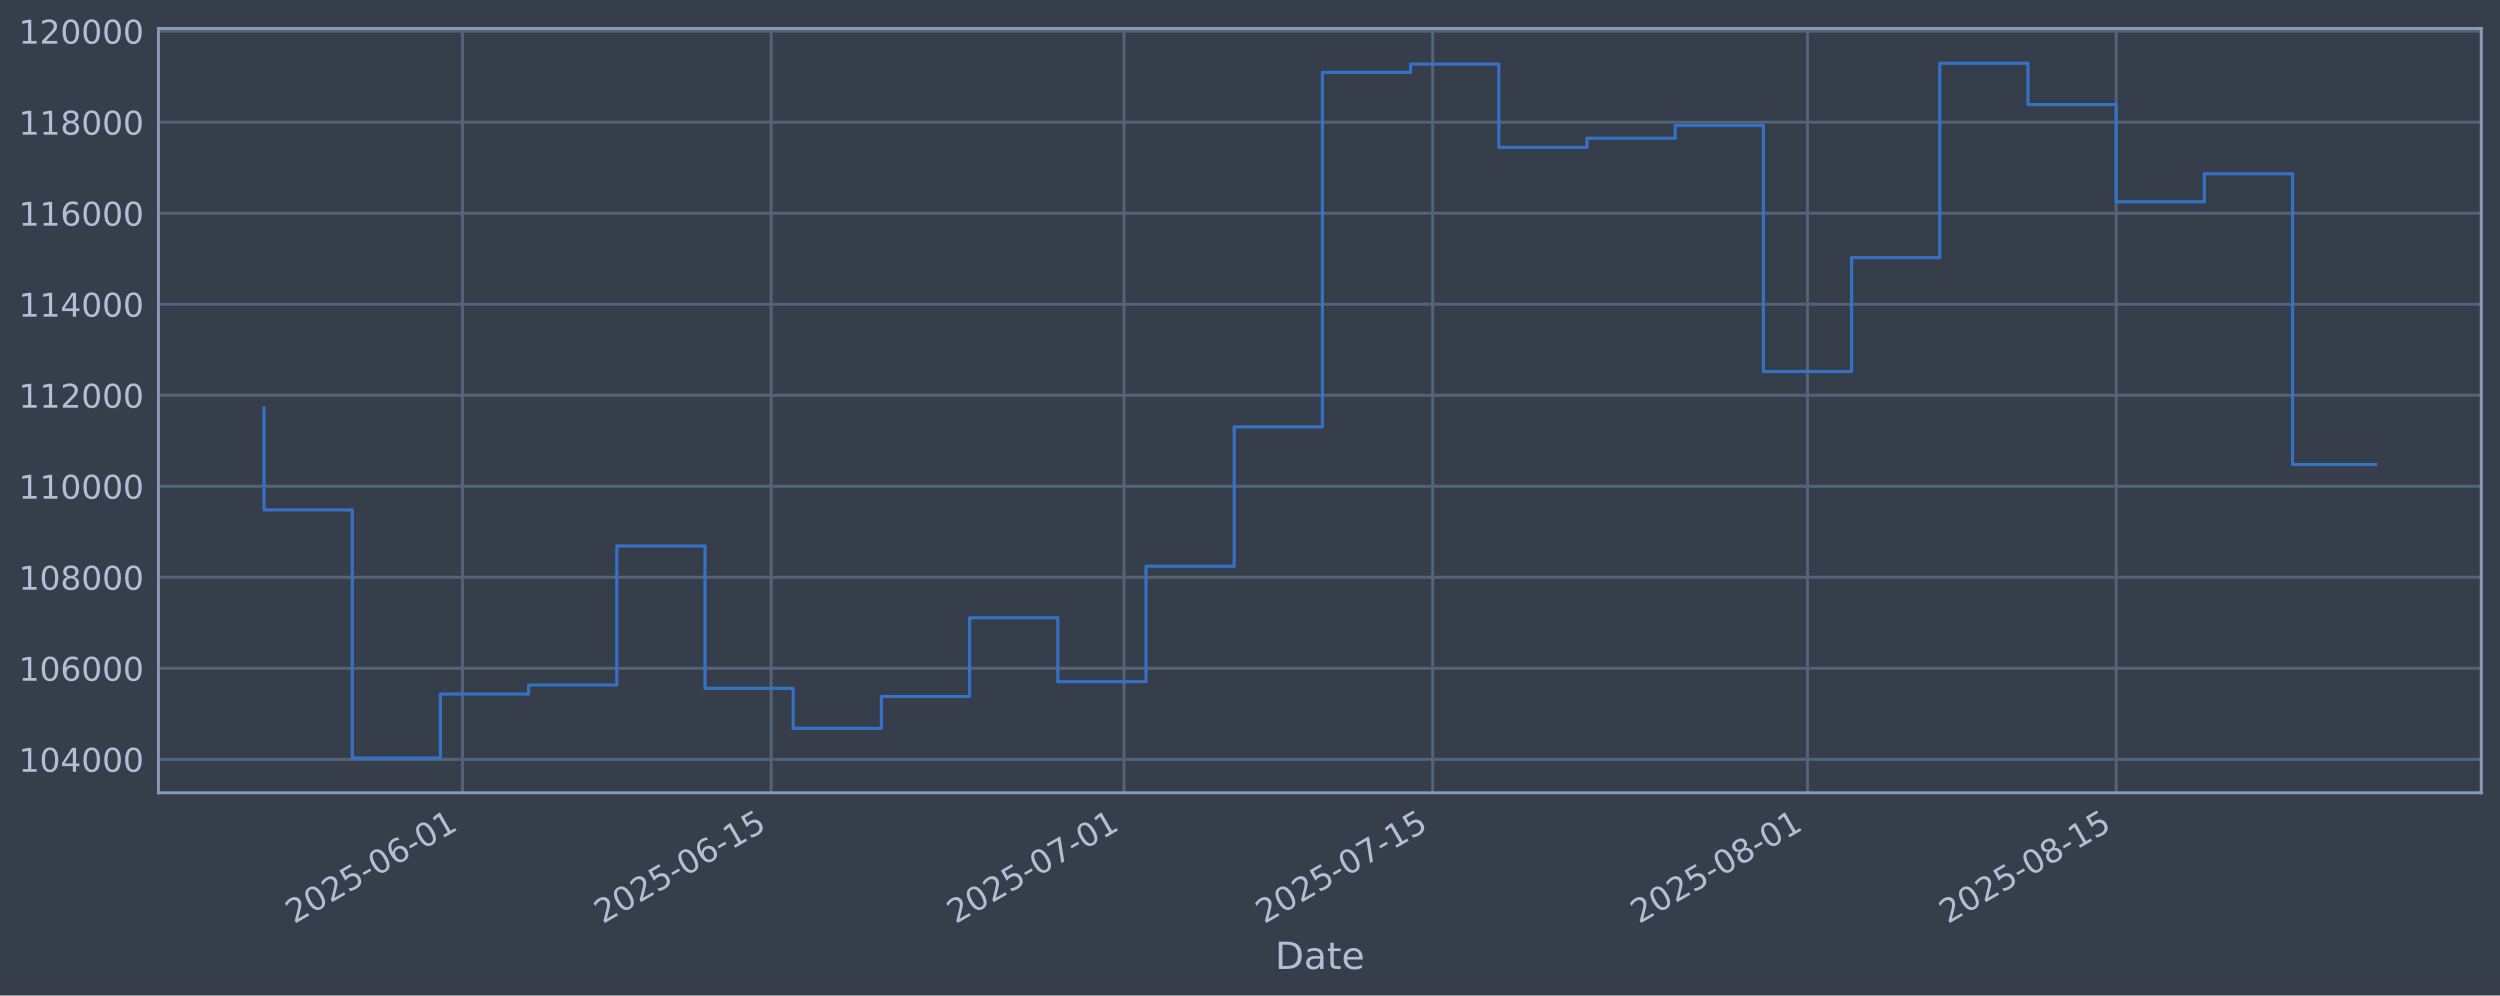
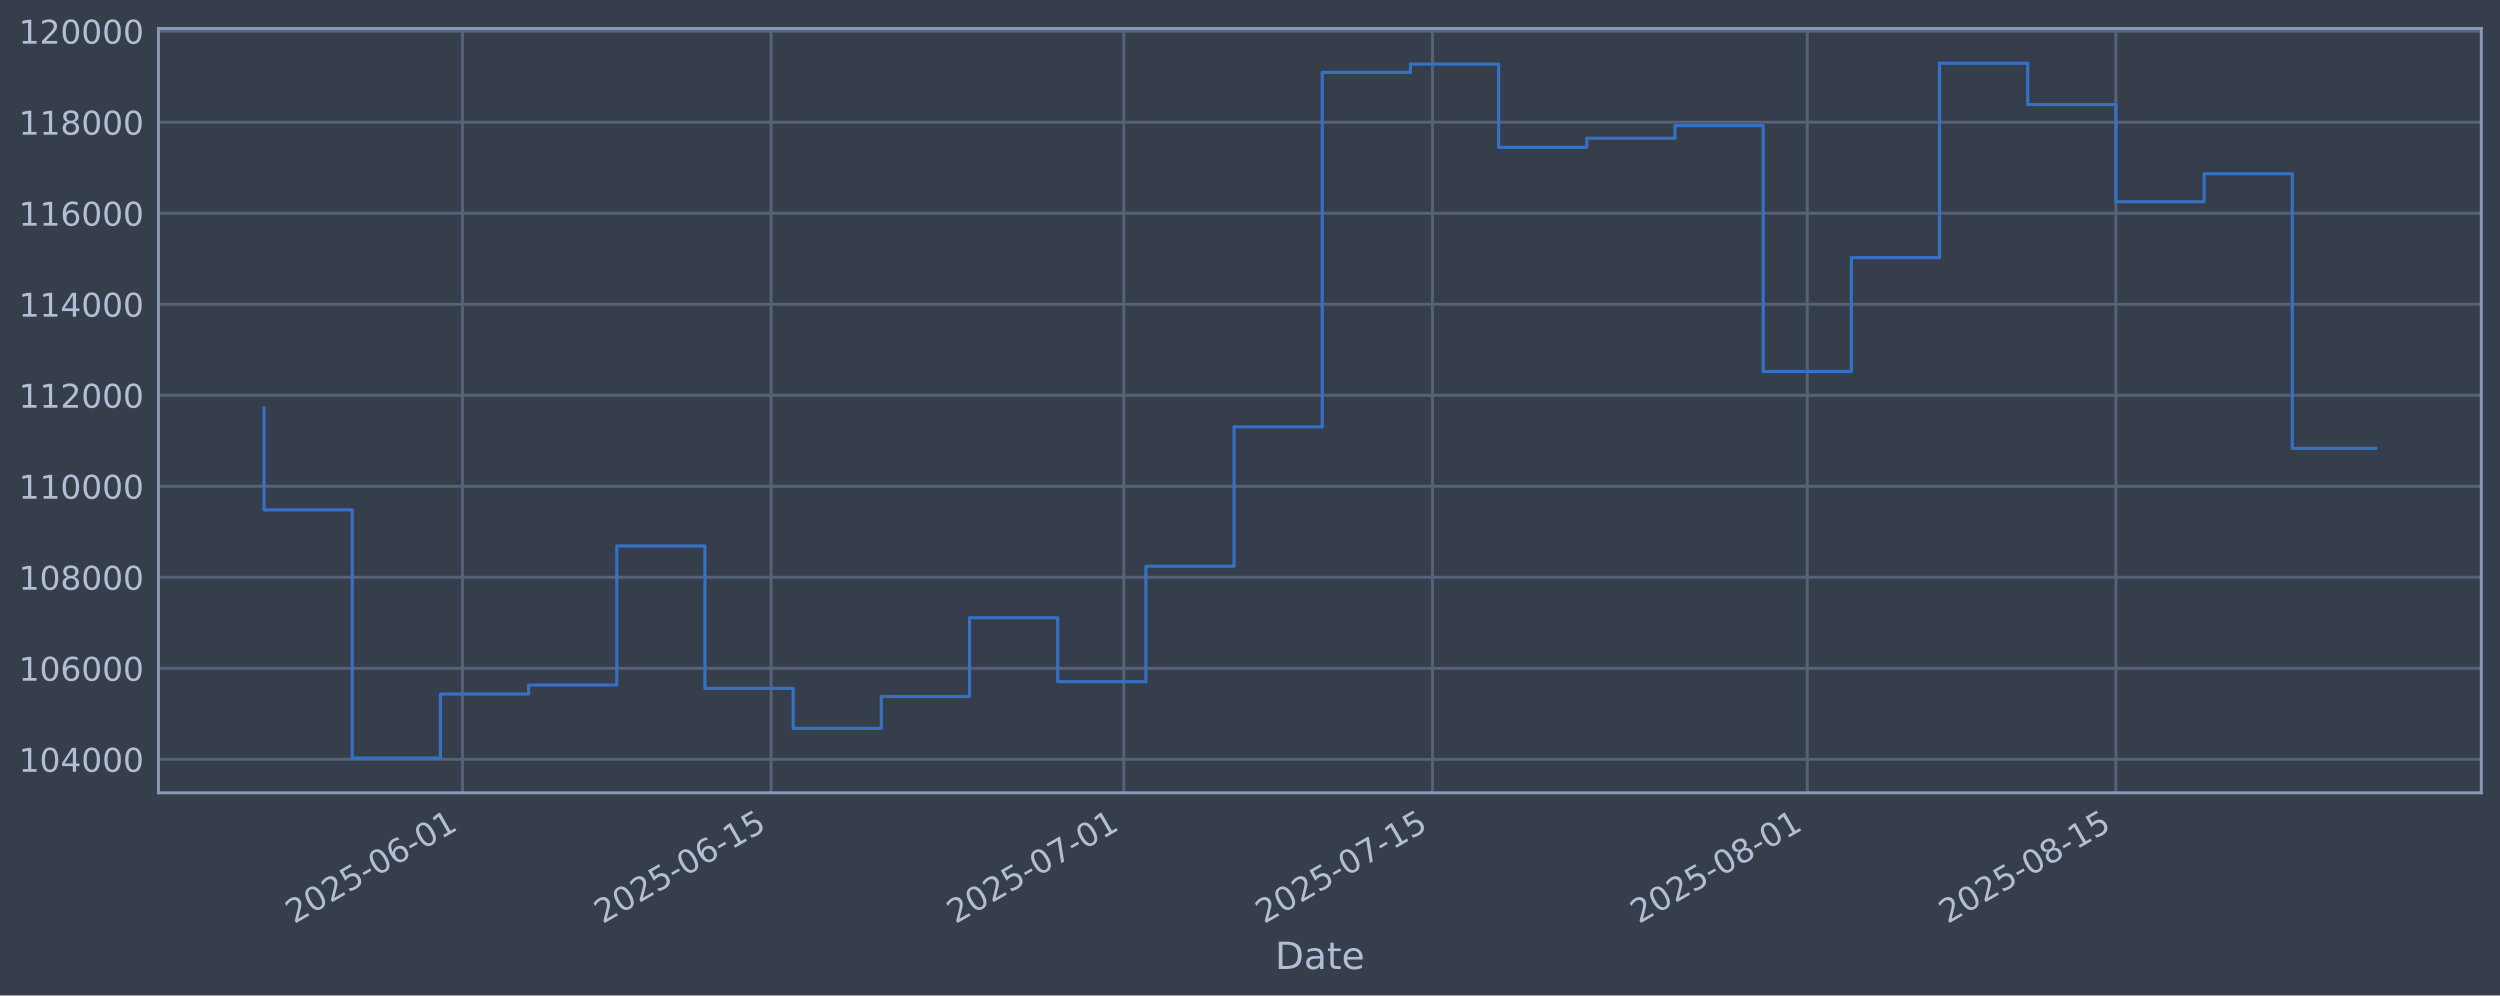
<svg xmlns="http://www.w3.org/2000/svg" xmlns:xlink="http://www.w3.org/1999/xlink" width="960.9pt" height="382.628pt" viewBox="0 0 960.9 382.628" version="1.1">
  <defs>
    <style type="text/css">*{stroke-linejoin: round; stroke-linecap: butt}</style>
  </defs>
  <g id="figure_1">
    <g id="patch_1">
      <path d="M 0 382.628  L 960.9 382.628  L 960.9 0  L 0 0  z " style="fill: #373e4b" />
    </g>
    <g id="axes_1">
      <g id="patch_2">
        <path d="M 60.901 304.718  L 953.701 304.718  L 953.701 10.958  L 60.901 10.958  z " style="fill: #373e4b" />
      </g>
      <g id="matplotlib.axis_1">
        <g id="xtick_1">
          <g id="line2d_1">
-             <path d="M 177.756 304.718  L 177.756 10.958  " clip-path="url(#p81d01f7994)" style="fill: none; stroke: #546379; stroke-width: 1.12; stroke-linecap: square" />
+             <path d="M 177.745 304.718  L 177.745 10.958  " clip-path="url(#p7526341701)" style="fill: none; stroke: #546379; stroke-width: 1.12; stroke-linecap: square" />
          </g>
          <g id="line2d_2" />
          <g id="text_1">
-             <g style="fill: #b1bed6" transform="translate(113.0307 355.2226) rotate(-30) scale(0.126 -0.126)">
+             <g style="fill: #b1bed6" transform="translate(113.0199 355.2226) rotate(-30) scale(0.126 -0.126)">
              <defs>
                <path id="DejaVuSans-32" d="M 1228 531  L 3431 531  L 3431 0  L 469 0  L 469 531  Q 828 903 1448 1529  Q 2069 2156 2228 2338  Q 2531 2678 2651 2914  Q 2772 3150 2772 3378  Q 2772 3750 2511 3984  Q 2250 4219 1831 4219  Q 1534 4219 1204 4116  Q 875 4013 500 3803  L 500 4441  Q 881 4594 1212 4672  Q 1544 4750 1819 4750  Q 2544 4750 2975 4387  Q 3406 4025 3406 3419  Q 3406 3131 3298 2873  Q 3191 2616 2906 2266  Q 2828 2175 2409 1742  Q 1991 1309 1228 531  z " transform="scale(0.015625)" />
                <path id="DejaVuSans-30" d="M 2034 4250  Q 1547 4250 1301 3770  Q 1056 3291 1056 2328  Q 1056 1369 1301 889  Q 1547 409 2034 409  Q 2525 409 2770 889  Q 3016 1369 3016 2328  Q 3016 3291 2770 3770  Q 2525 4250 2034 4250  z M 2034 4750  Q 2819 4750 3233 4129  Q 3647 3509 3647 2328  Q 3647 1150 3233 529  Q 2819 -91 2034 -91  Q 1250 -91 836 529  Q 422 1150 422 2328  Q 422 3509 836 4129  Q 1250 4750 2034 4750  z " transform="scale(0.015625)" />
                <path id="DejaVuSans-35" d="M 691 4666  L 3169 4666  L 3169 4134  L 1269 4134  L 1269 2991  Q 1406 3038 1543 3061  Q 1681 3084 1819 3084  Q 2600 3084 3056 2656  Q 3513 2228 3513 1497  Q 3513 744 3044 326  Q 2575 -91 1722 -91  Q 1428 -91 1123 -41  Q 819 9 494 109  L 494 744  Q 775 591 1075 516  Q 1375 441 1709 441  Q 2250 441 2565 725  Q 2881 1009 2881 1497  Q 2881 1984 2565 2268  Q 2250 2553 1709 2553  Q 1456 2553 1204 2497  Q 953 2441 691 2322  L 691 4666  z " transform="scale(0.015625)" />
                <path id="DejaVuSans-2d" d="M 313 2009  L 1997 2009  L 1997 1497  L 313 1497  L 313 2009  z " transform="scale(0.015625)" />
                <path id="DejaVuSans-36" d="M 2113 2584  Q 1688 2584 1439 2293  Q 1191 2003 1191 1497  Q 1191 994 1439 701  Q 1688 409 2113 409  Q 2538 409 2786 701  Q 3034 994 3034 1497  Q 3034 2003 2786 2293  Q 2538 2584 2113 2584  z M 3366 4563  L 3366 3988  Q 3128 4100 2886 4159  Q 2644 4219 2406 4219  Q 1781 4219 1451 3797  Q 1122 3375 1075 2522  Q 1259 2794 1537 2939  Q 1816 3084 2150 3084  Q 2853 3084 3261 2657  Q 3669 2231 3669 1497  Q 3669 778 3244 343  Q 2819 -91 2113 -91  Q 1303 -91 875 529  Q 447 1150 447 2328  Q 447 3434 972 4092  Q 1497 4750 2381 4750  Q 2619 4750 2861 4703  Q 3103 4656 3366 4563  z " transform="scale(0.015625)" />
                <path id="DejaVuSans-31" d="M 794 531  L 1825 531  L 1825 4091  L 703 3866  L 703 4441  L 1819 4666  L 2450 4666  L 2450 531  L 3481 531  L 3481 0  L 794 0  L 794 531  z " transform="scale(0.015625)" />
              </defs>
              <use xlink:href="#DejaVuSans-32" />
              <use xlink:href="#DejaVuSans-30" transform="translate(63.62305 0)" />
              <use xlink:href="#DejaVuSans-32" transform="translate(127.2461 0)" />
              <use xlink:href="#DejaVuSans-35" transform="translate(190.8691 0)" />
              <use xlink:href="#DejaVuSans-2d" transform="translate(254.4922 0)" />
              <use xlink:href="#DejaVuSans-30" transform="translate(290.5762 0)" />
              <use xlink:href="#DejaVuSans-36" transform="translate(354.1992 0)" />
              <use xlink:href="#DejaVuSans-2d" transform="translate(417.8223 0)" />
              <use xlink:href="#DejaVuSans-30" transform="translate(453.9062 0)" />
              <use xlink:href="#DejaVuSans-31" transform="translate(517.5293 0)" />
            </g>
          </g>
        </g>
        <g id="xtick_2">
          <g id="line2d_3">
-             <path d="M 296.405 304.718  L 296.405 10.958  " clip-path="url(#p81d01f7994)" style="fill: none; stroke: #546379; stroke-width: 1.12; stroke-linecap: square" />
+             <path d="M 296.377 304.718  L 296.377 10.958  " clip-path="url(#p7526341701)" style="fill: none; stroke: #546379; stroke-width: 1.12; stroke-linecap: square" />
          </g>
          <g id="line2d_4" />
          <g id="text_2">
-             <g style="fill: #b1bed6" transform="translate(231.679 355.2226) rotate(-30) scale(0.126 -0.126)">
+             <g style="fill: #b1bed6" transform="translate(231.6513 355.2226) rotate(-30) scale(0.126 -0.126)">
              <use xlink:href="#DejaVuSans-32" />
              <use xlink:href="#DejaVuSans-30" transform="translate(63.62305 0)" />
              <use xlink:href="#DejaVuSans-32" transform="translate(127.2461 0)" />
              <use xlink:href="#DejaVuSans-35" transform="translate(190.8691 0)" />
              <use xlink:href="#DejaVuSans-2d" transform="translate(254.4922 0)" />
              <use xlink:href="#DejaVuSans-30" transform="translate(290.5762 0)" />
              <use xlink:href="#DejaVuSans-36" transform="translate(354.1992 0)" />
              <use xlink:href="#DejaVuSans-2d" transform="translate(417.8223 0)" />
              <use xlink:href="#DejaVuSans-31" transform="translate(453.9062 0)" />
              <use xlink:href="#DejaVuSans-35" transform="translate(517.5293 0)" />
            </g>
          </g>
        </g>
        <g id="xtick_3">
          <g id="line2d_5">
-             <path d="M 432.003 304.718  L 432.003 10.958  " clip-path="url(#p81d01f7994)" style="fill: none; stroke: #546379; stroke-width: 1.12; stroke-linecap: square" />
+             <path d="M 431.956 304.718  L 431.956 10.958  " clip-path="url(#p7526341701)" style="fill: none; stroke: #546379; stroke-width: 1.12; stroke-linecap: square" />
          </g>
          <g id="line2d_6" />
          <g id="text_3">
-             <g style="fill: #b1bed6" transform="translate(367.2771 355.2226) rotate(-30) scale(0.126 -0.126)">
+             <g style="fill: #b1bed6" transform="translate(367.23 355.2226) rotate(-30) scale(0.126 -0.126)">
              <defs>
                <path id="DejaVuSans-37" d="M 525 4666  L 3525 4666  L 3525 4397  L 1831 0  L 1172 0  L 2766 4134  L 525 4134  L 525 4666  z " transform="scale(0.015625)" />
              </defs>
              <use xlink:href="#DejaVuSans-32" />
              <use xlink:href="#DejaVuSans-30" transform="translate(63.62305 0)" />
              <use xlink:href="#DejaVuSans-32" transform="translate(127.2461 0)" />
              <use xlink:href="#DejaVuSans-35" transform="translate(190.8691 0)" />
              <use xlink:href="#DejaVuSans-2d" transform="translate(254.4922 0)" />
              <use xlink:href="#DejaVuSans-30" transform="translate(290.5762 0)" />
              <use xlink:href="#DejaVuSans-37" transform="translate(354.1992 0)" />
              <use xlink:href="#DejaVuSans-2d" transform="translate(417.8223 0)" />
              <use xlink:href="#DejaVuSans-30" transform="translate(453.9062 0)" />
              <use xlink:href="#DejaVuSans-31" transform="translate(517.5293 0)" />
            </g>
          </g>
        </g>
        <g id="xtick_4">
          <g id="line2d_7">
-             <path d="M 550.651 304.718  L 550.651 10.958  " clip-path="url(#p81d01f7994)" style="fill: none; stroke: #546379; stroke-width: 1.12; stroke-linecap: square" />
+             <path d="M 550.587 304.718  L 550.587 10.958  " clip-path="url(#p7526341701)" style="fill: none; stroke: #546379; stroke-width: 1.12; stroke-linecap: square" />
          </g>
          <g id="line2d_8" />
          <g id="text_4">
-             <g style="fill: #b1bed6" transform="translate(485.9254 355.2226) rotate(-30) scale(0.126 -0.126)">
+             <g style="fill: #b1bed6" transform="translate(485.8614 355.2226) rotate(-30) scale(0.126 -0.126)">
              <use xlink:href="#DejaVuSans-32" />
              <use xlink:href="#DejaVuSans-30" transform="translate(63.62305 0)" />
              <use xlink:href="#DejaVuSans-32" transform="translate(127.2461 0)" />
              <use xlink:href="#DejaVuSans-35" transform="translate(190.8691 0)" />
              <use xlink:href="#DejaVuSans-2d" transform="translate(254.4922 0)" />
              <use xlink:href="#DejaVuSans-30" transform="translate(290.5762 0)" />
              <use xlink:href="#DejaVuSans-37" transform="translate(354.1992 0)" />
              <use xlink:href="#DejaVuSans-2d" transform="translate(417.8223 0)" />
              <use xlink:href="#DejaVuSans-31" transform="translate(453.9062 0)" />
              <use xlink:href="#DejaVuSans-35" transform="translate(517.5293 0)" />
            </g>
          </g>
        </g>
        <g id="xtick_5">
          <g id="line2d_9">
-             <path d="M 694.724 304.718  L 694.724 10.958  " clip-path="url(#p81d01f7994)" style="fill: none; stroke: #546379; stroke-width: 1.12; stroke-linecap: square" />
+             <path d="M 694.639 304.718  L 694.639 10.958  " clip-path="url(#p7526341701)" style="fill: none; stroke: #546379; stroke-width: 1.12; stroke-linecap: square" />
          </g>
          <g id="line2d_10" />
          <g id="text_5">
-             <g style="fill: #b1bed6" transform="translate(629.9984 355.2226) rotate(-30) scale(0.126 -0.126)">
+             <g style="fill: #b1bed6" transform="translate(629.9139 355.2226) rotate(-30) scale(0.126 -0.126)">
              <defs>
                <path id="DejaVuSans-38" d="M 2034 2216  Q 1584 2216 1326 1975  Q 1069 1734 1069 1313  Q 1069 891 1326 650  Q 1584 409 2034 409  Q 2484 409 2743 651  Q 3003 894 3003 1313  Q 3003 1734 2745 1975  Q 2488 2216 2034 2216  z M 1403 2484  Q 997 2584 770 2862  Q 544 3141 544 3541  Q 544 4100 942 4425  Q 1341 4750 2034 4750  Q 2731 4750 3128 4425  Q 3525 4100 3525 3541  Q 3525 3141 3298 2862  Q 3072 2584 2669 2484  Q 3125 2378 3379 2068  Q 3634 1759 3634 1313  Q 3634 634 3220 271  Q 2806 -91 2034 -91  Q 1263 -91 848 271  Q 434 634 434 1313  Q 434 1759 690 2068  Q 947 2378 1403 2484  z M 1172 3481  Q 1172 3119 1398 2916  Q 1625 2713 2034 2713  Q 2441 2713 2670 2916  Q 2900 3119 2900 3481  Q 2900 3844 2670 4047  Q 2441 4250 2034 4250  Q 1625 4250 1398 4047  Q 1172 3844 1172 3481  z " transform="scale(0.015625)" />
              </defs>
              <use xlink:href="#DejaVuSans-32" />
              <use xlink:href="#DejaVuSans-30" transform="translate(63.62305 0)" />
              <use xlink:href="#DejaVuSans-32" transform="translate(127.2461 0)" />
              <use xlink:href="#DejaVuSans-35" transform="translate(190.8691 0)" />
              <use xlink:href="#DejaVuSans-2d" transform="translate(254.4922 0)" />
              <use xlink:href="#DejaVuSans-30" transform="translate(290.5762 0)" />
              <use xlink:href="#DejaVuSans-38" transform="translate(354.1992 0)" />
              <use xlink:href="#DejaVuSans-2d" transform="translate(417.8223 0)" />
              <use xlink:href="#DejaVuSans-30" transform="translate(453.9062 0)" />
              <use xlink:href="#DejaVuSans-31" transform="translate(517.5293 0)" />
            </g>
          </g>
        </g>
        <g id="xtick_6">
          <g id="line2d_11">
-             <path d="M 813.372 304.718  L 813.372 10.958  " clip-path="url(#p81d01f7994)" style="fill: none; stroke: #546379; stroke-width: 1.12; stroke-linecap: square" />
+             <path d="M 813.271 304.718  L 813.271 10.958  " clip-path="url(#p7526341701)" style="fill: none; stroke: #546379; stroke-width: 1.12; stroke-linecap: square" />
          </g>
          <g id="line2d_12" />
          <g id="text_6">
-             <g style="fill: #b1bed6" transform="translate(748.6467 355.2226) rotate(-30) scale(0.126 -0.126)">
+             <g style="fill: #b1bed6" transform="translate(748.5453 355.2226) rotate(-30) scale(0.126 -0.126)">
              <use xlink:href="#DejaVuSans-32" />
              <use xlink:href="#DejaVuSans-30" transform="translate(63.62305 0)" />
              <use xlink:href="#DejaVuSans-32" transform="translate(127.2461 0)" />
              <use xlink:href="#DejaVuSans-35" transform="translate(190.8691 0)" />
              <use xlink:href="#DejaVuSans-2d" transform="translate(254.4922 0)" />
              <use xlink:href="#DejaVuSans-30" transform="translate(290.5762 0)" />
              <use xlink:href="#DejaVuSans-38" transform="translate(354.1992 0)" />
              <use xlink:href="#DejaVuSans-2d" transform="translate(417.8223 0)" />
              <use xlink:href="#DejaVuSans-31" transform="translate(453.9062 0)" />
              <use xlink:href="#DejaVuSans-35" transform="translate(517.5293 0)" />
            </g>
          </g>
        </g>
        <g id="text_7">
          <g style="fill: #b1bed6" transform="translate(490.0914 372.4337) scale(0.144 -0.144)">
            <defs>
              <path id="DejaVuSans-44" d="M 1259 4147  L 1259 519  L 2022 519  Q 2988 519 3436 956  Q 3884 1394 3884 2338  Q 3884 3275 3436 3711  Q 2988 4147 2022 4147  L 1259 4147  z M 628 4666  L 1925 4666  Q 3281 4666 3915 4102  Q 4550 3538 4550 2338  Q 4550 1131 3912 565  Q 3275 0 1925 0  L 628 0  L 628 4666  z " transform="scale(0.015625)" />
              <path id="DejaVuSans-61" d="M 2194 1759  Q 1497 1759 1228 1600  Q 959 1441 959 1056  Q 959 750 1161 570  Q 1363 391 1709 391  Q 2188 391 2477 730  Q 2766 1069 2766 1631  L 2766 1759  L 2194 1759  z M 3341 1997  L 3341 0  L 2766 0  L 2766 531  Q 2569 213 2275 61  Q 1981 -91 1556 -91  Q 1019 -91 701 211  Q 384 513 384 1019  Q 384 1609 779 1909  Q 1175 2209 1959 2209  L 2766 2209  L 2766 2266  Q 2766 2663 2505 2880  Q 2244 3097 1772 3097  Q 1472 3097 1187 3025  Q 903 2953 641 2809  L 641 3341  Q 956 3463 1253 3523  Q 1550 3584 1831 3584  Q 2591 3584 2966 3190  Q 3341 2797 3341 1997  z " transform="scale(0.015625)" />
              <path id="DejaVuSans-74" d="M 1172 4494  L 1172 3500  L 2356 3500  L 2356 3053  L 1172 3053  L 1172 1153  Q 1172 725 1289 603  Q 1406 481 1766 481  L 2356 481  L 2356 0  L 1766 0  Q 1100 0 847 248  Q 594 497 594 1153  L 594 3053  L 172 3053  L 172 3500  L 594 3500  L 594 4494  L 1172 4494  z " transform="scale(0.015625)" />
              <path id="DejaVuSans-65" d="M 3597 1894  L 3597 1613  L 953 1613  Q 991 1019 1311 708  Q 1631 397 2203 397  Q 2534 397 2845 478  Q 3156 559 3463 722  L 3463 178  Q 3153 47 2828 -22  Q 2503 -91 2169 -91  Q 1331 -91 842 396  Q 353 884 353 1716  Q 353 2575 817 3079  Q 1281 3584 2069 3584  Q 2775 3584 3186 3129  Q 3597 2675 3597 1894  z M 3022 2063  Q 3016 2534 2758 2815  Q 2500 3097 2075 3097  Q 1594 3097 1305 2825  Q 1016 2553 972 2059  L 3022 2063  z " transform="scale(0.015625)" />
            </defs>
            <use xlink:href="#DejaVuSans-44" />
            <use xlink:href="#DejaVuSans-61" transform="translate(77.00195 0)" />
            <use xlink:href="#DejaVuSans-74" transform="translate(138.2812 0)" />
            <use xlink:href="#DejaVuSans-65" transform="translate(177.4902 0)" />
          </g>
        </g>
      </g>
      <g id="matplotlib.axis_2">
        <g id="ytick_1">
          <g id="line2d_13">
-             <path d="M 60.901 291.85  L 953.701 291.85  " clip-path="url(#p81d01f7994)" style="fill: none; stroke: #546379; stroke-width: 1.12; stroke-linecap: square" />
+             <path d="M 60.901 291.85  L 953.701 291.85  " clip-path="url(#p7526341701)" style="fill: none; stroke: #546379; stroke-width: 1.12; stroke-linecap: square" />
          </g>
          <g id="line2d_14" />
          <g id="text_8">
            <g style="fill: #b1bed6" transform="translate(7.2 296.6367) scale(0.126 -0.126)">
              <defs>
                <path id="DejaVuSans-34" d="M 2419 4116  L 825 1625  L 2419 1625  L 2419 4116  z M 2253 4666  L 3047 4666  L 3047 1625  L 3713 1625  L 3713 1100  L 3047 1100  L 3047 0  L 2419 0  L 2419 1100  L 313 1100  L 313 1709  L 2253 4666  z " transform="scale(0.015625)" />
              </defs>
              <use xlink:href="#DejaVuSans-31" />
              <use xlink:href="#DejaVuSans-30" transform="translate(63.62305 0)" />
              <use xlink:href="#DejaVuSans-34" transform="translate(127.2461 0)" />
              <use xlink:href="#DejaVuSans-30" transform="translate(190.8691 0)" />
              <use xlink:href="#DejaVuSans-30" transform="translate(254.4922 0)" />
              <use xlink:href="#DejaVuSans-30" transform="translate(318.1152 0)" />
            </g>
          </g>
        </g>
        <g id="ytick_2">
          <g id="line2d_15">
-             <path d="M 60.901 256.867  L 953.701 256.867  " clip-path="url(#p81d01f7994)" style="fill: none; stroke: #546379; stroke-width: 1.12; stroke-linecap: square" />
+             <path d="M 60.901 256.867  L 953.701 256.867  " clip-path="url(#p7526341701)" style="fill: none; stroke: #546379; stroke-width: 1.12; stroke-linecap: square" />
          </g>
          <g id="line2d_16" />
          <g id="text_9">
            <g style="fill: #b1bed6" transform="translate(7.2 261.6538) scale(0.126 -0.126)">
              <use xlink:href="#DejaVuSans-31" />
              <use xlink:href="#DejaVuSans-30" transform="translate(63.62305 0)" />
              <use xlink:href="#DejaVuSans-36" transform="translate(127.2461 0)" />
              <use xlink:href="#DejaVuSans-30" transform="translate(190.8691 0)" />
              <use xlink:href="#DejaVuSans-30" transform="translate(254.4922 0)" />
              <use xlink:href="#DejaVuSans-30" transform="translate(318.1152 0)" />
            </g>
          </g>
        </g>
        <g id="ytick_3">
          <g id="line2d_17">
-             <path d="M 60.901 221.884  L 953.701 221.884  " clip-path="url(#p81d01f7994)" style="fill: none; stroke: #546379; stroke-width: 1.12; stroke-linecap: square" />
+             <path d="M 60.901 221.884  L 953.701 221.884  " clip-path="url(#p7526341701)" style="fill: none; stroke: #546379; stroke-width: 1.12; stroke-linecap: square" />
          </g>
          <g id="line2d_18" />
          <g id="text_10">
            <g style="fill: #b1bed6" transform="translate(7.2 226.671) scale(0.126 -0.126)">
              <use xlink:href="#DejaVuSans-31" />
              <use xlink:href="#DejaVuSans-30" transform="translate(63.62305 0)" />
              <use xlink:href="#DejaVuSans-38" transform="translate(127.2461 0)" />
              <use xlink:href="#DejaVuSans-30" transform="translate(190.8691 0)" />
              <use xlink:href="#DejaVuSans-30" transform="translate(254.4922 0)" />
              <use xlink:href="#DejaVuSans-30" transform="translate(318.1152 0)" />
            </g>
          </g>
        </g>
        <g id="ytick_4">
          <g id="line2d_19">
-             <path d="M 60.901 186.901  L 953.701 186.901  " clip-path="url(#p81d01f7994)" style="fill: none; stroke: #546379; stroke-width: 1.12; stroke-linecap: square" />
+             <path d="M 60.901 186.901  L 953.701 186.901  " clip-path="url(#p7526341701)" style="fill: none; stroke: #546379; stroke-width: 1.12; stroke-linecap: square" />
          </g>
          <g id="line2d_20" />
          <g id="text_11">
            <g style="fill: #b1bed6" transform="translate(7.2 191.6882) scale(0.126 -0.126)">
              <use xlink:href="#DejaVuSans-31" />
              <use xlink:href="#DejaVuSans-31" transform="translate(63.62305 0)" />
              <use xlink:href="#DejaVuSans-30" transform="translate(127.2461 0)" />
              <use xlink:href="#DejaVuSans-30" transform="translate(190.8691 0)" />
              <use xlink:href="#DejaVuSans-30" transform="translate(254.4922 0)" />
              <use xlink:href="#DejaVuSans-30" transform="translate(318.1152 0)" />
            </g>
          </g>
        </g>
        <g id="ytick_5">
          <g id="line2d_21">
-             <path d="M 60.901 151.918  L 953.701 151.918  " clip-path="url(#p81d01f7994)" style="fill: none; stroke: #546379; stroke-width: 1.12; stroke-linecap: square" />
+             <path d="M 60.901 151.918  L 953.701 151.918  " clip-path="url(#p7526341701)" style="fill: none; stroke: #546379; stroke-width: 1.12; stroke-linecap: square" />
          </g>
          <g id="line2d_22" />
          <g id="text_12">
            <g style="fill: #b1bed6" transform="translate(7.2 156.7053) scale(0.126 -0.126)">
              <use xlink:href="#DejaVuSans-31" />
              <use xlink:href="#DejaVuSans-31" transform="translate(63.62305 0)" />
              <use xlink:href="#DejaVuSans-32" transform="translate(127.2461 0)" />
              <use xlink:href="#DejaVuSans-30" transform="translate(190.8691 0)" />
              <use xlink:href="#DejaVuSans-30" transform="translate(254.4922 0)" />
              <use xlink:href="#DejaVuSans-30" transform="translate(318.1152 0)" />
            </g>
          </g>
        </g>
        <g id="ytick_6">
          <g id="line2d_23">
-             <path d="M 60.901 116.936  L 953.701 116.936  " clip-path="url(#p81d01f7994)" style="fill: none; stroke: #546379; stroke-width: 1.12; stroke-linecap: square" />
+             <path d="M 60.901 116.936  L 953.701 116.936  " clip-path="url(#p7526341701)" style="fill: none; stroke: #546379; stroke-width: 1.12; stroke-linecap: square" />
          </g>
          <g id="line2d_24" />
          <g id="text_13">
            <g style="fill: #b1bed6" transform="translate(7.2 121.7225) scale(0.126 -0.126)">
              <use xlink:href="#DejaVuSans-31" />
              <use xlink:href="#DejaVuSans-31" transform="translate(63.62305 0)" />
              <use xlink:href="#DejaVuSans-34" transform="translate(127.2461 0)" />
              <use xlink:href="#DejaVuSans-30" transform="translate(190.8691 0)" />
              <use xlink:href="#DejaVuSans-30" transform="translate(254.4922 0)" />
              <use xlink:href="#DejaVuSans-30" transform="translate(318.1152 0)" />
            </g>
          </g>
        </g>
        <g id="ytick_7">
          <g id="line2d_25">
-             <path d="M 60.901 81.953  L 953.701 81.953  " clip-path="url(#p81d01f7994)" style="fill: none; stroke: #546379; stroke-width: 1.12; stroke-linecap: square" />
+             <path d="M 60.901 81.953  L 953.701 81.953  " clip-path="url(#p7526341701)" style="fill: none; stroke: #546379; stroke-width: 1.12; stroke-linecap: square" />
          </g>
          <g id="line2d_26" />
          <g id="text_14">
            <g style="fill: #b1bed6" transform="translate(7.2 86.73969) scale(0.126 -0.126)">
              <use xlink:href="#DejaVuSans-31" />
              <use xlink:href="#DejaVuSans-31" transform="translate(63.62305 0)" />
              <use xlink:href="#DejaVuSans-36" transform="translate(127.2461 0)" />
              <use xlink:href="#DejaVuSans-30" transform="translate(190.8691 0)" />
              <use xlink:href="#DejaVuSans-30" transform="translate(254.4922 0)" />
              <use xlink:href="#DejaVuSans-30" transform="translate(318.1152 0)" />
            </g>
          </g>
        </g>
        <g id="ytick_8">
          <g id="line2d_27">
-             <path d="M 60.901 46.97  L 953.701 46.97  " clip-path="url(#p81d01f7994)" style="fill: none; stroke: #546379; stroke-width: 1.12; stroke-linecap: square" />
+             <path d="M 60.901 46.97  L 953.701 46.97  " clip-path="url(#p7526341701)" style="fill: none; stroke: #546379; stroke-width: 1.12; stroke-linecap: square" />
          </g>
          <g id="line2d_28" />
          <g id="text_15">
            <g style="fill: #b1bed6" transform="translate(7.2 51.75686) scale(0.126 -0.126)">
              <use xlink:href="#DejaVuSans-31" />
              <use xlink:href="#DejaVuSans-31" transform="translate(63.62305 0)" />
              <use xlink:href="#DejaVuSans-38" transform="translate(127.2461 0)" />
              <use xlink:href="#DejaVuSans-30" transform="translate(190.8691 0)" />
              <use xlink:href="#DejaVuSans-30" transform="translate(254.4922 0)" />
              <use xlink:href="#DejaVuSans-30" transform="translate(318.1152 0)" />
            </g>
          </g>
        </g>
        <g id="ytick_9">
          <g id="line2d_29">
-             <path d="M 60.901 11.987  L 953.701 11.987  " clip-path="url(#p81d01f7994)" style="fill: none; stroke: #546379; stroke-width: 1.12; stroke-linecap: square" />
+             <path d="M 60.901 11.987  L 953.701 11.987  " clip-path="url(#p7526341701)" style="fill: none; stroke: #546379; stroke-width: 1.12; stroke-linecap: square" />
          </g>
          <g id="line2d_30" />
          <g id="text_16">
            <g style="fill: #b1bed6" transform="translate(7.2 16.77403) scale(0.126 -0.126)">
              <use xlink:href="#DejaVuSans-31" />
              <use xlink:href="#DejaVuSans-32" transform="translate(63.62305 0)" />
              <use xlink:href="#DejaVuSans-30" transform="translate(127.2461 0)" />
              <use xlink:href="#DejaVuSans-30" transform="translate(190.8691 0)" />
              <use xlink:href="#DejaVuSans-30" transform="translate(254.4922 0)" />
              <use xlink:href="#DejaVuSans-30" transform="translate(318.1152 0)" />
            </g>
          </g>
        </g>
      </g>
      <g id="line2d_31">
-         <path d="M 101.482 156.778  L 101.482 195.974  L 135.382 195.974  L 135.382 291.366  L 169.281 291.366  L 169.281 266.759  L 203.181 266.759  L 203.181 263.286  L 237.08 263.286  L 237.08 209.841  L 270.98 209.841  L 270.98 264.586  L 304.879 264.586  L 304.879 279.95  L 338.779 279.95  L 338.779 267.706  L 372.678 267.706  L 372.678 237.446  L 406.578 237.446  L 406.578 262.012  L 440.478 262.012  L 440.478 217.631  L 474.377 217.631  L 474.377 164.07  L 508.277 164.07  L 508.277 27.81  L 542.176 27.81  L 542.176 24.636  L 576.076 24.636  L 576.076 56.646  L 609.975 56.646  L 609.975 53.121  L 643.875 53.121  L 643.875 48.272  L 677.774 48.272  L 677.774 142.793  L 711.674 142.793  L 711.674 99.016  L 745.573 99.016  L 745.573 24.311  L 779.473 24.311  L 779.473 40.185  L 813.372 40.185  L 813.372 77.56  L 847.272 77.56  L 847.272 66.788  L 881.171 66.788  L 881.171 178.544  L 913.119 178.544  " clip-path="url(#p81d01f7994)" style="fill: none; stroke: #3572c6; stroke-width: 1.2; stroke-linecap: square" />
+         <path d="M 101.482 156.778  L 101.482 195.974  L 135.377 195.974  L 135.377 291.366  L 169.272 291.366  L 169.272 266.759  L 203.166 266.759  L 203.166 263.286  L 237.061 263.286  L 237.061 209.841  L 270.956 209.841  L 270.956 264.586  L 304.85 264.586  L 304.85 279.95  L 338.745 279.95  L 338.745 267.706  L 372.64 267.706  L 372.64 237.446  L 406.535 237.446  L 406.535 262.012  L 440.429 262.012  L 440.429 217.631  L 474.324 217.631  L 474.324 164.07  L 508.219 164.07  L 508.219 27.81  L 542.113 27.81  L 542.113 24.636  L 576.008 24.636  L 576.008 56.646  L 609.903 56.646  L 609.903 53.121  L 643.797 53.121  L 643.797 48.272  L 677.692 48.272  L 677.692 142.793  L 711.587 142.793  L 711.587 99.016  L 745.481 99.016  L 745.481 24.311  L 779.376 24.311  L 779.376 40.185  L 813.271 40.185  L 813.271 77.56  L 847.165 77.56  L 847.165 66.788  L 881.06 66.788  L 881.06 172.345  L 913.119 172.345  " clip-path="url(#p7526341701)" style="fill: none; stroke: #3572c6; stroke-width: 1.2; stroke-linecap: square" />
      </g>
      <g id="patch_3">
        <path d="M 60.901 304.718  L 60.901 10.958  " style="fill: none; stroke: #899ab8; stroke-width: 1.12; stroke-linejoin: miter; stroke-linecap: square" />
      </g>
      <g id="patch_4">
        <path d="M 953.701 304.718  L 953.701 10.958  " style="fill: none; stroke: #899ab8; stroke-width: 1.12; stroke-linejoin: miter; stroke-linecap: square" />
      </g>
      <g id="patch_5">
        <path d="M 60.901 304.718  L 953.701 304.718  " style="fill: none; stroke: #899ab8; stroke-width: 1.12; stroke-linejoin: miter; stroke-linecap: square" />
      </g>
      <g id="patch_6">
        <path d="M 60.901 10.958  L 953.701 10.958  " style="fill: none; stroke: #899ab8; stroke-width: 1.12; stroke-linejoin: miter; stroke-linecap: square" />
      </g>
    </g>
  </g>
  <defs>
-     <clipPath id="p81d01f7994">
+     <clipPath id="p7526341701">
      <rect x="60.901" y="10.958" width="892.8" height="293.76" />
    </clipPath>
  </defs>
</svg>
